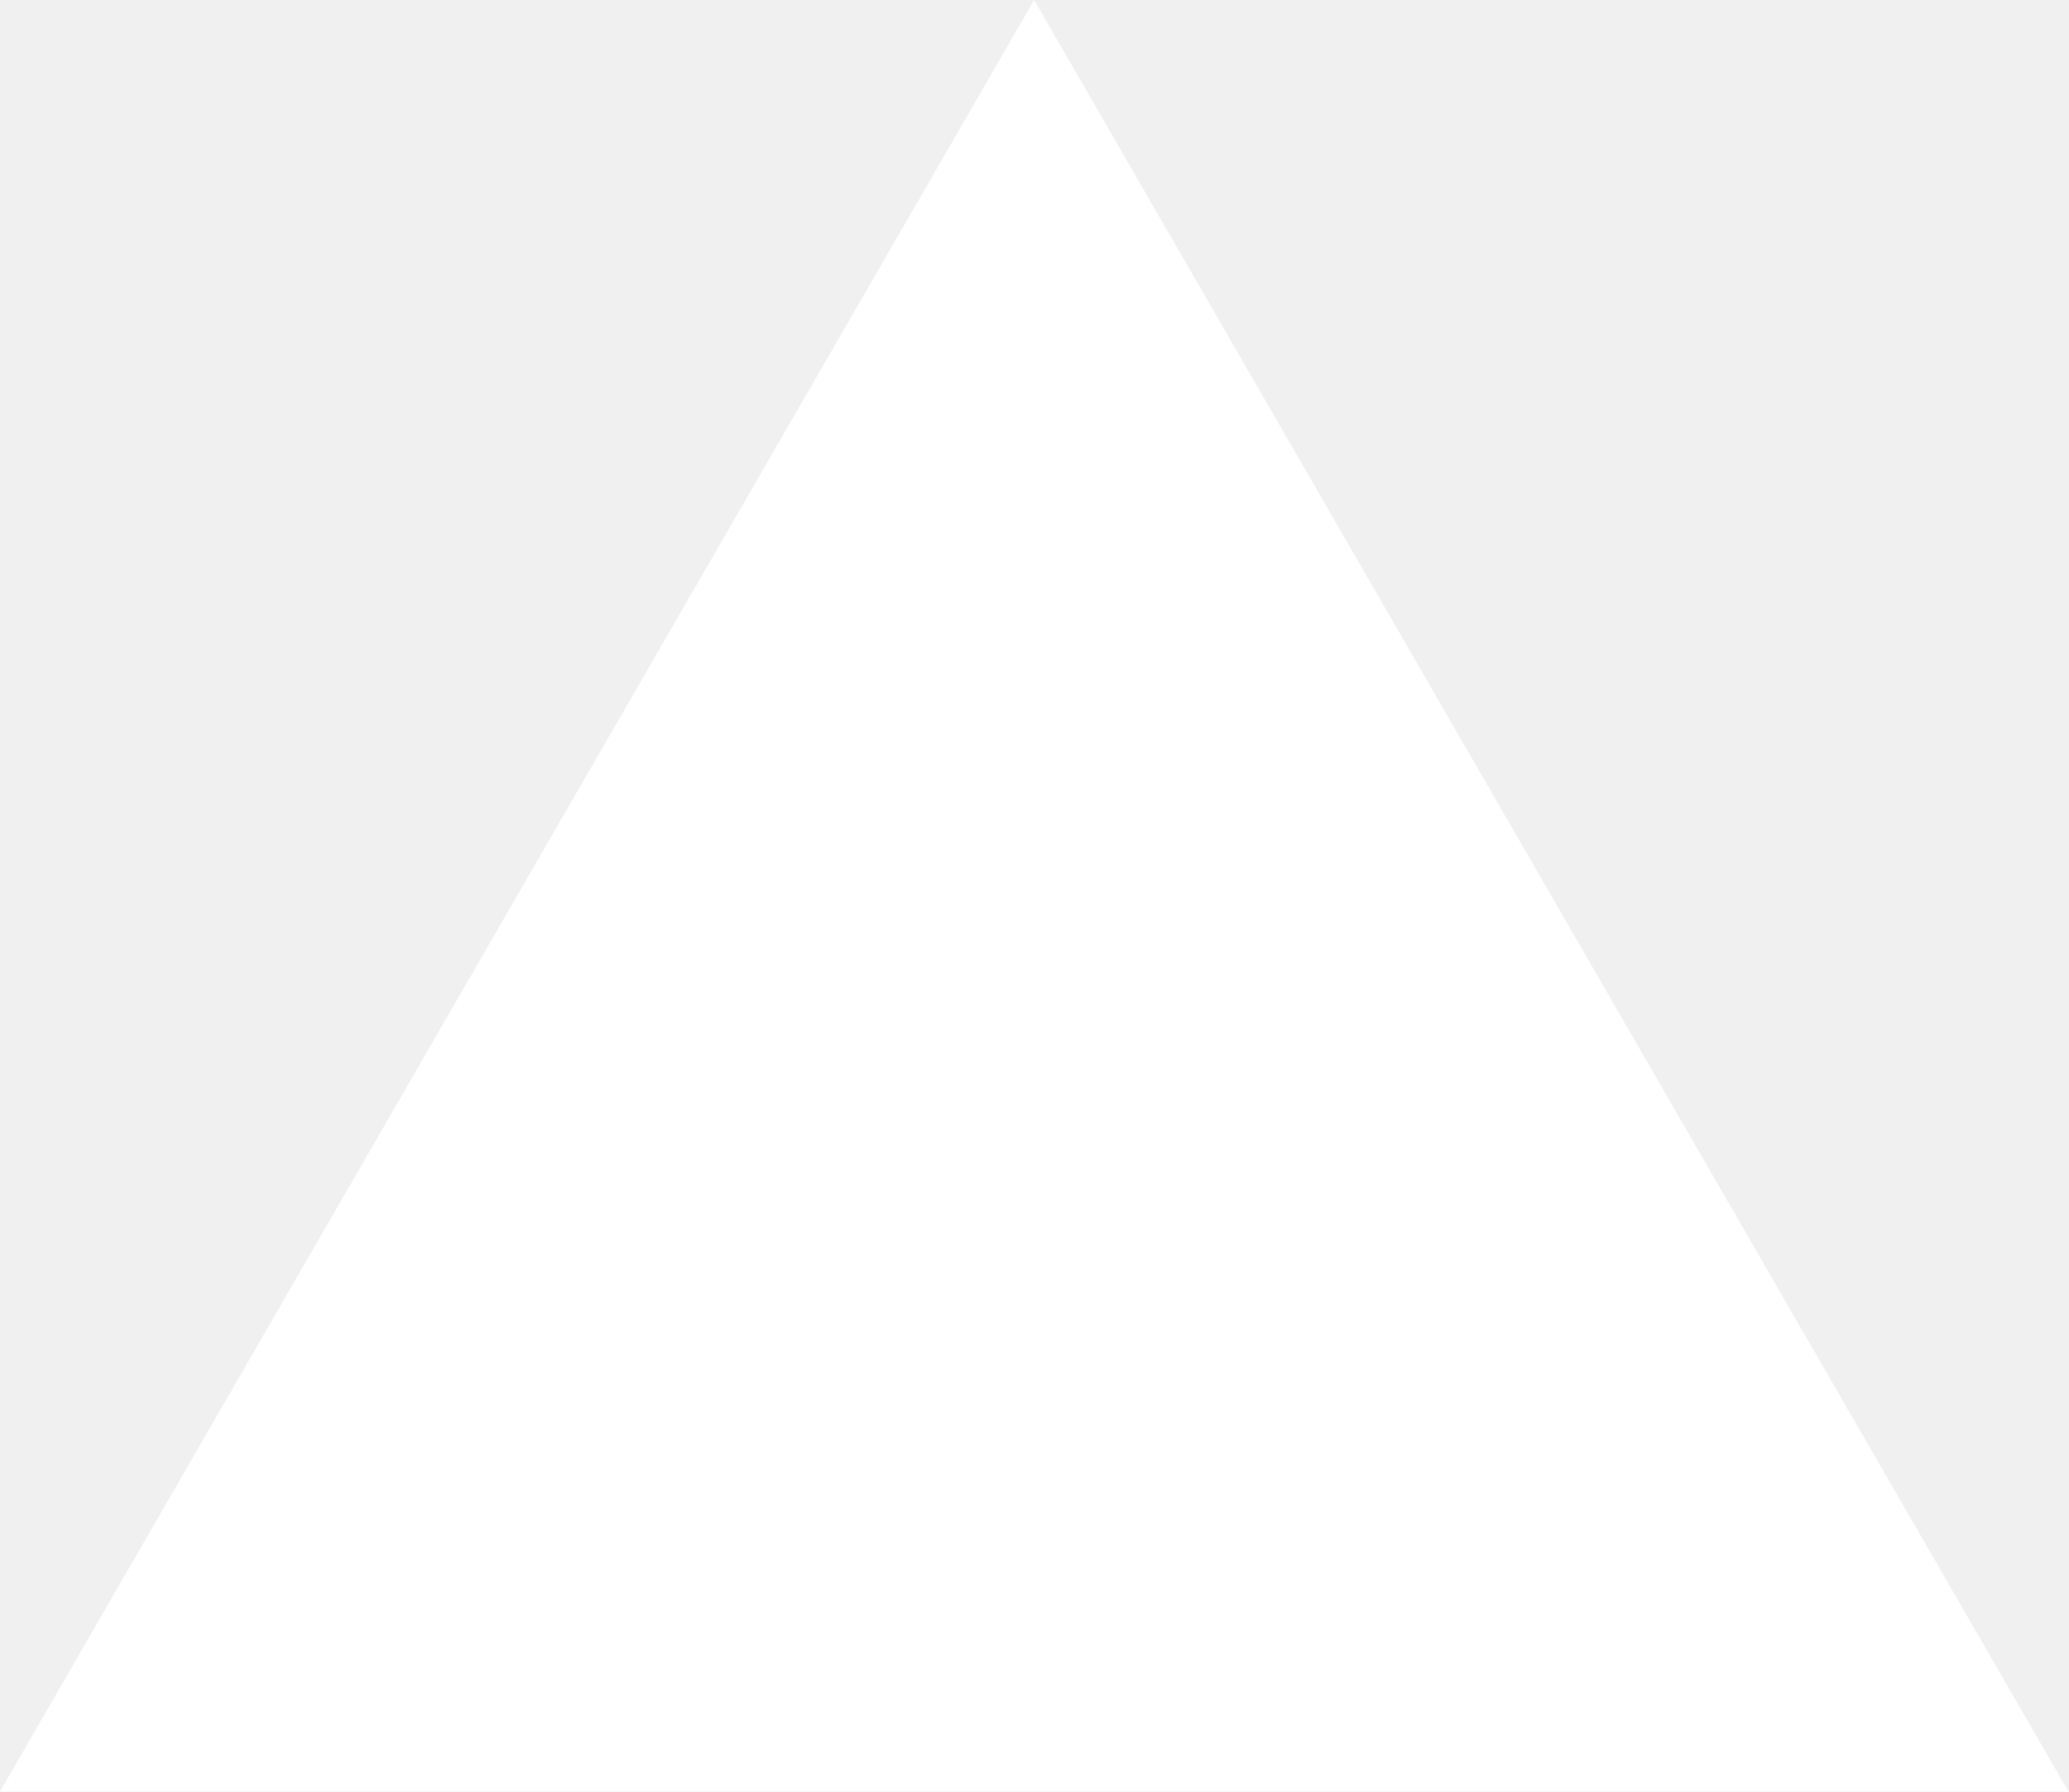
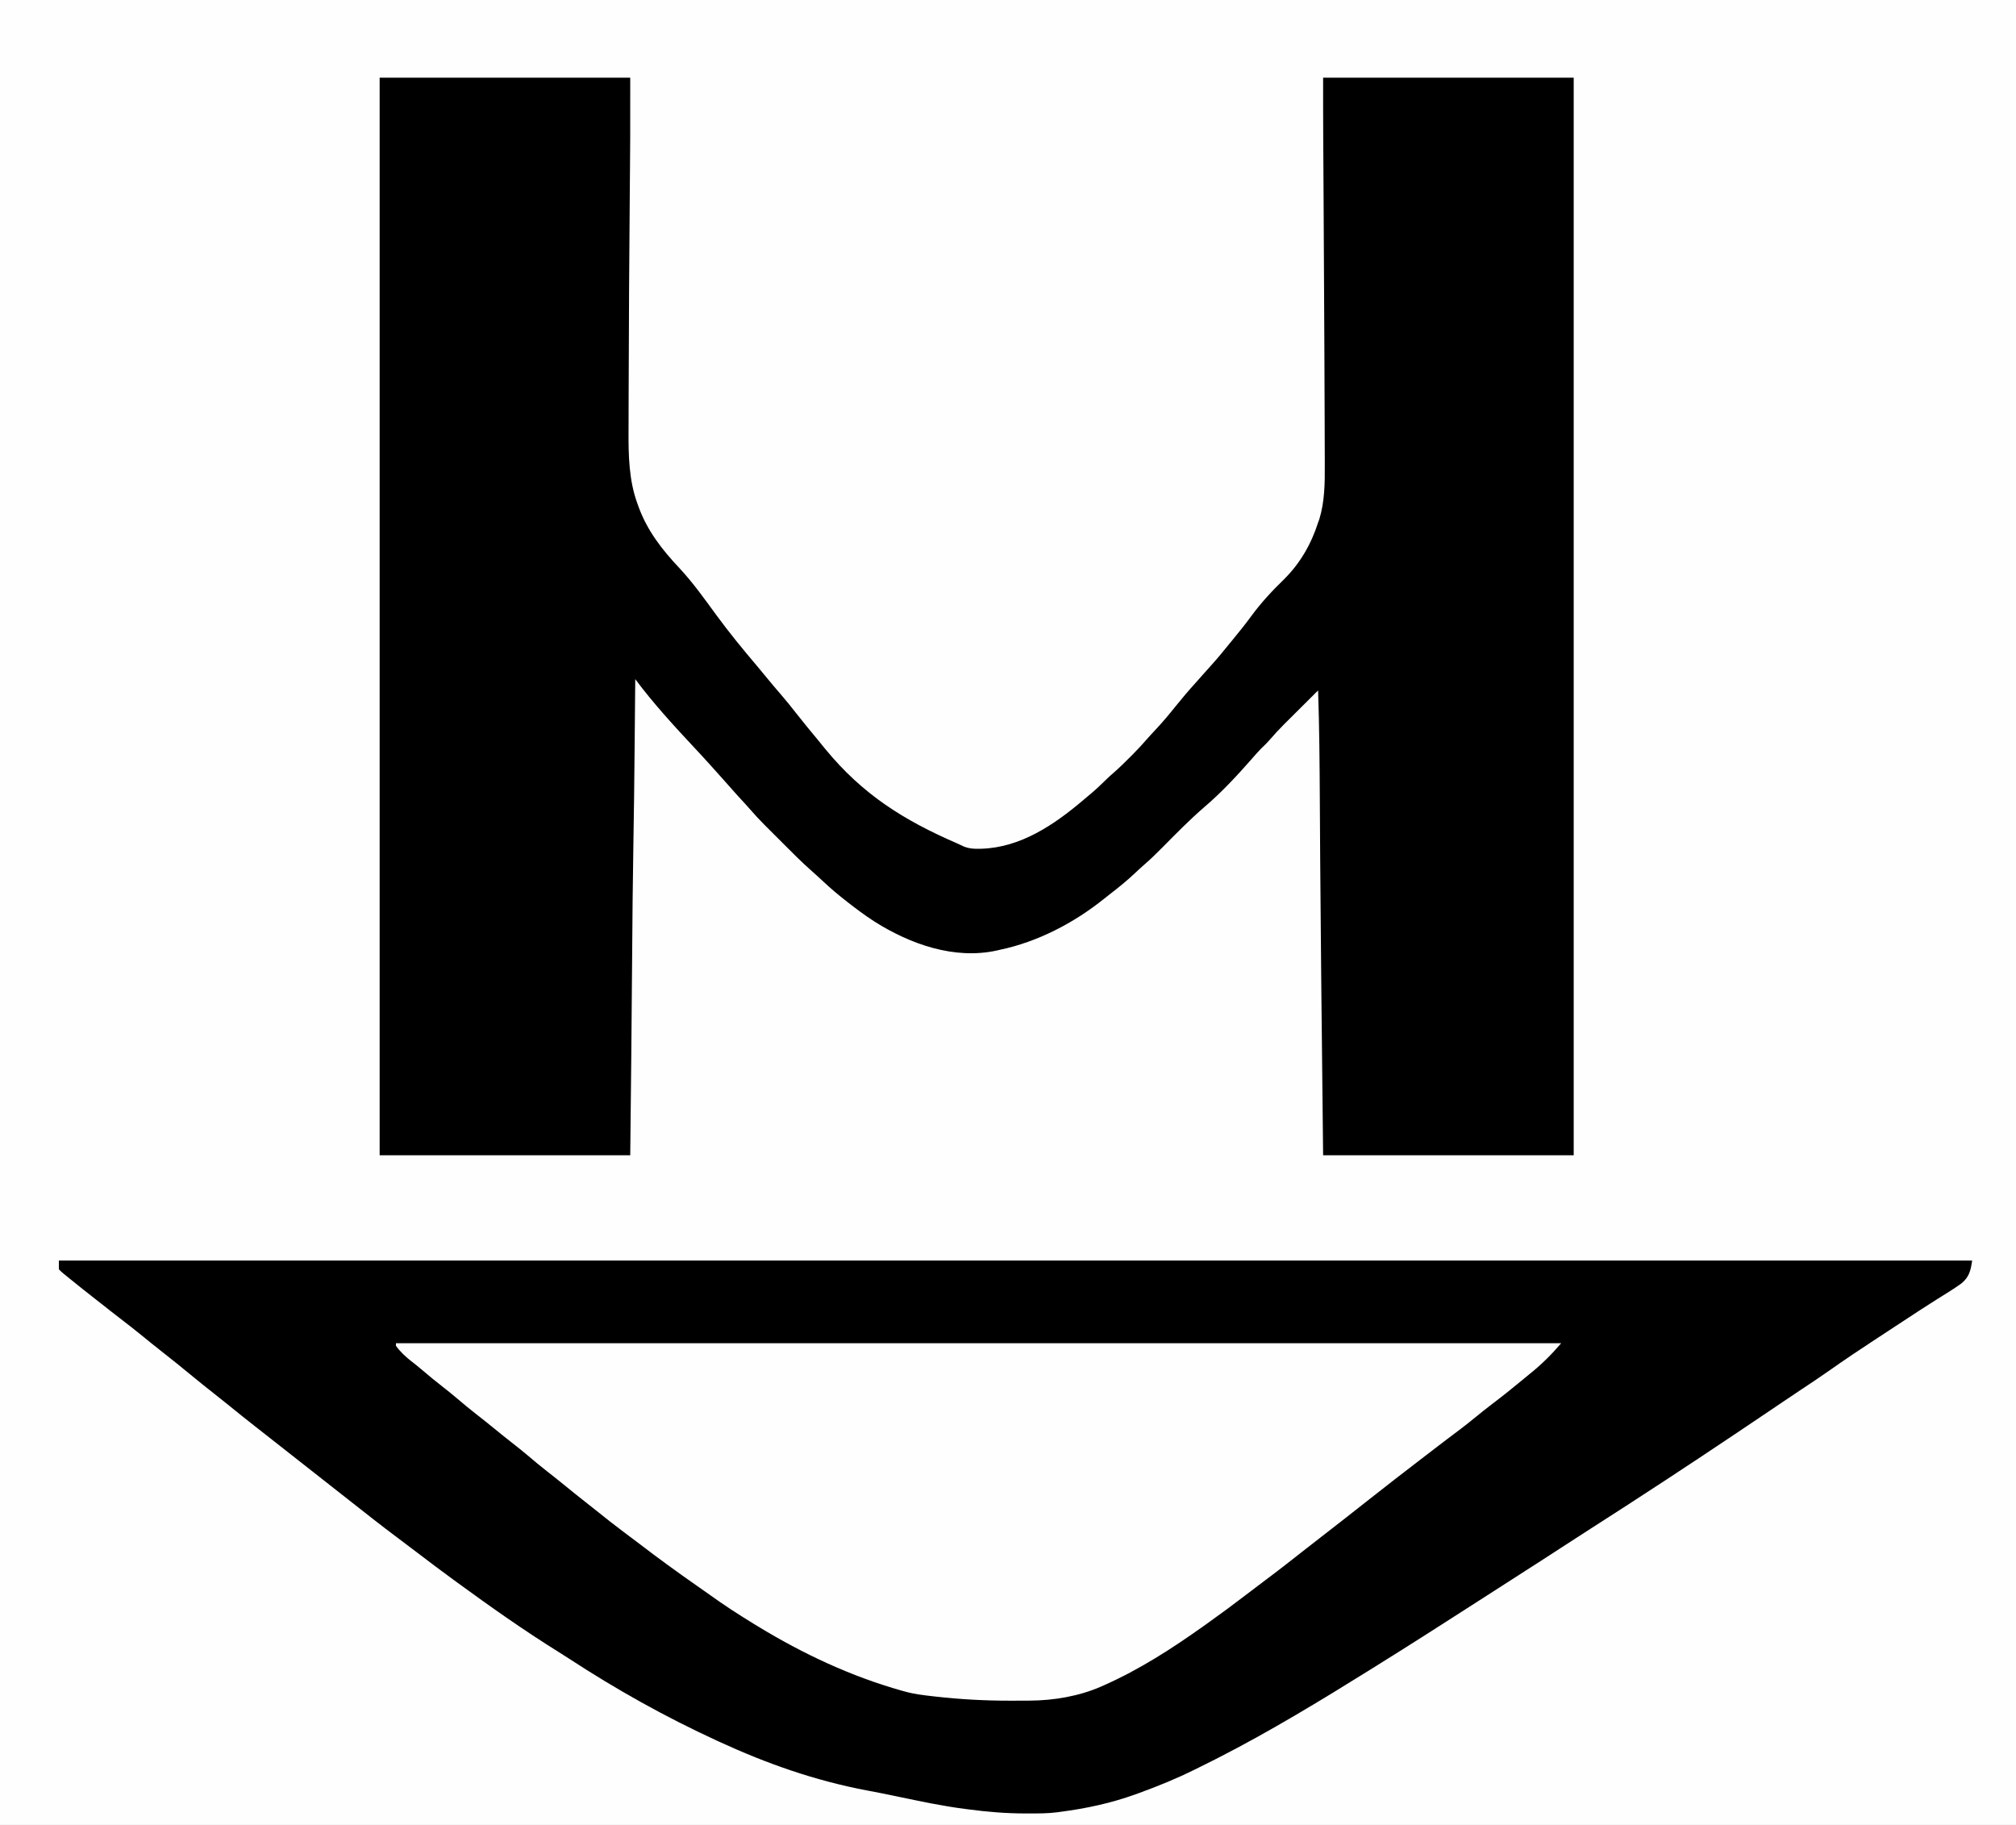
- <svg xmlns="http://www.w3.org/2000/svg" fill="none" viewBox="0 0 1155 1000">
-   <path d="m577.3 0 577.4 1000H0z" fill="#fff" />
+ <svg xmlns="http://www.w3.org/2000/svg" version="1.1" width="1609" height="1456">
+   <path d="M0 0 C530.97 0 1061.94 0 1609 0 C1609 480.48 1609 960.96 1609 1456 C1078.03 1456 547.06 1456 0 1456 C0 975.52 0 495.04 0 0 Z " fill="#FEFEFE" transform="translate(0,0)" />
+   <path d="M0 0 C503.91 0 1007.82 0 1527 0 C1525.876 7.868 1524.692 13.127 1518.438 18.25 C1512.263 22.708 1505.726 26.658 1499.27 30.691 C1490.453 36.208 1481.77 41.93 1473.077 47.637 C1470.718 49.185 1468.358 50.732 1465.998 52.278 C1461.238 55.398 1456.481 58.523 1451.725 61.649 C1449.817 62.902 1447.909 64.155 1446.001 65.406 C1435.378 72.372 1424.856 79.448 1414.476 86.772 C1406.829 92.155 1399.057 97.336 1391.264 102.504 C1386.059 105.955 1380.878 109.441 1375.703 112.938 C1374.855 113.51 1374.007 114.083 1373.133 114.674 C1371.398 115.846 1369.663 117.018 1367.928 118.191 C1330.191 143.688 1292.288 168.942 1254.046 193.676 C1252.001 195 1249.957 196.326 1247.914 197.652 C1239.59 203.053 1231.237 208.408 1222.875 213.75 C1214.723 218.959 1206.596 224.204 1198.5 229.5 C1189.341 235.492 1180.138 241.41 1170.914 247.301 C1165.098 251.016 1159.29 254.743 1153.5 258.5 C1143.452 265.017 1133.357 271.46 1123.267 277.911 C1120.048 279.969 1116.831 282.029 1113.613 284.09 C1107.411 288.063 1101.206 292.033 1095 296 C1094.061 296.601 1093.121 297.201 1092.153 297.82 C1077.827 306.973 1063.434 316.018 1049 325 C1048.126 325.545 1047.251 326.09 1046.35 326.651 C1006.669 351.359 966.65 375.733 925 397 C923.901 397.562 923.901 397.562 922.78 398.135 C918.895 400.115 914.996 402.061 911.08 403.979 C909.618 404.696 908.159 405.42 906.701 406.146 C892.149 413.393 877.277 419.452 862 425 C861.061 425.342 860.122 425.684 859.154 426.036 C839.574 433.08 819.617 437.355 799 440 C798.34 440.096 797.68 440.191 797 440.29 C789.288 441.311 781.515 441.243 773.75 441.25 C772.598 441.252 772.598 441.252 771.422 441.253 C756.128 441.24 741.168 440.03 726 438 C724.989 437.871 723.979 437.743 722.938 437.61 C704.937 435.283 687.211 431.493 669.457 427.782 C668.567 427.596 667.678 427.41 666.762 427.219 C665.875 427.033 664.988 426.848 664.075 426.657 C657.704 425.333 651.32 424.091 644.926 422.887 C603.655 415.103 565.09 401.544 527 384 C526.33 383.692 525.661 383.384 524.971 383.067 C483.884 364.146 444.907 342.379 407.023 317.609 C404.277 315.818 401.511 314.061 398.727 312.328 C371.042 295.098 344.334 276.214 318 257 C317.244 256.449 316.488 255.898 315.709 255.33 C305.594 247.944 295.581 240.433 285.632 232.825 C280.382 228.81 275.111 224.826 269.812 220.875 C256.93 211.252 244.318 201.273 231.686 191.327 C228.792 189.049 225.896 186.775 223 184.5 C221.833 183.583 220.667 182.667 219.5 181.75 C218.923 181.296 218.345 180.843 217.75 180.375 C202 168 186.25 155.625 170.5 143.25 C169.634 142.57 169.634 142.57 168.75 141.875 C167.582 140.957 166.414 140.039 165.246 139.121 C162.357 136.85 159.466 134.582 156.57 132.32 C149.642 126.903 142.786 121.406 135.972 115.845 C131.58 112.266 127.152 108.739 122.688 105.25 C117.729 101.373 112.827 97.436 107.965 93.438 C98.817 85.917 89.627 78.454 80.292 71.167 C75.794 67.647 71.36 64.052 66.938 60.438 C61.102 55.674 55.195 51.027 49.207 46.457 C44.012 42.49 38.891 38.428 33.757 34.382 C32.03 33.023 30.299 31.669 28.566 30.316 C22.081 25.247 15.643 20.123 9.25 14.938 C8.558 14.377 7.866 13.816 7.153 13.239 C6.509 12.715 5.866 12.192 5.203 11.652 C4.632 11.188 4.062 10.724 3.474 10.246 C2 9 2 9 0 7 C0 4.69 0 2.38 0 0 Z " fill="#000000" transform="translate(47,1006)" />
+   <path d="M0 0 C66 0 132 0 200 0 C200 50.222 200 50.222 199.815 71.203 C199.779 75.258 199.746 79.314 199.713 83.369 C199.708 84.079 199.702 84.79 199.696 85.521 C199.685 86.974 199.673 88.426 199.661 89.879 C199.644 92.076 199.626 94.274 199.608 96.472 C199.209 145.376 198.864 194.283 198.768 243.189 C198.758 248.18 198.74 253.171 198.717 258.161 C198.689 264.001 198.677 269.84 198.676 275.68 C198.673 277.78 198.666 279.88 198.652 281.98 C198.537 301.077 198.947 321.454 205.625 339.562 C206.143 341.035 206.143 341.035 206.672 342.538 C213.641 361.607 225.484 376.809 239.332 391.469 C250.239 403.169 259.452 416.225 268.898 429.105 C279.034 442.89 289.838 456.131 300.916 469.167 C303.796 472.56 306.632 475.983 309.438 479.438 C312.845 483.628 316.341 487.729 319.875 491.812 C324.305 496.942 328.554 502.179 332.71 507.532 C338.14 514.507 343.797 521.294 349.434 528.102 C351.493 530.597 353.527 533.111 355.562 535.625 C385.271 571.856 418.022 592.522 460.965 611.104 C462.849 611.934 464.706 612.826 466.559 613.723 C470.463 615.172 473.893 615.459 478 615.375 C478.743 615.363 479.485 615.352 480.251 615.34 C511.275 614.441 538.081 596.413 561 577 C561.568 576.522 562.136 576.045 562.721 575.553 C571.806 567.931 571.806 567.931 580.316 559.683 C582.031 557.969 583.816 556.401 585.66 554.828 C590.151 550.923 594.367 546.781 598.562 542.562 C599.279 541.85 599.995 541.138 600.732 540.404 C604.775 536.355 608.637 532.207 612.372 527.873 C614.802 525.078 617.341 522.389 619.875 519.688 C625.175 513.989 630.141 508.08 635 502 C640.139 495.624 645.37 489.389 650.883 483.332 C652.781 481.242 654.647 479.13 656.5 477 C659.087 474.026 661.722 471.102 664.375 468.188 C669.106 462.939 673.559 457.494 678 452 C679.011 450.769 680.023 449.538 681.035 448.309 C685.986 442.279 690.871 436.237 695.476 429.937 C703.326 419.199 712.2 409.622 721.75 400.375 C734.685 387.536 743.477 372.297 749 355 C749.318 354.133 749.635 353.266 749.963 352.373 C754.277 338.346 754.431 323.408 754.328 308.867 C754.325 306.872 754.324 304.877 754.324 302.882 C754.318 297.378 754.294 291.874 754.266 286.37 C754.244 281.634 754.234 276.899 754.225 272.164 C754.189 255.161 754.11 238.159 754.026 221.156 C753.998 215.709 753.972 210.261 753.946 204.814 C753.771 168.574 753.587 132.335 753.374 96.096 C753.357 93.076 753.339 90.055 753.321 87.035 C753.271 78.526 753.221 70.017 753.169 61.508 C753.147 58.045 753.127 54.582 753.106 51.12 C753.097 49.562 753.087 48.004 753.077 46.446 C752.978 30.964 753 15.483 753 0 C819 0 885 0 953 0 C953 283.8 953 567.6 953 860 C887 860 821 860 753 860 C751.774 746.705 751.774 746.705 751.508 720.809 C751.497 719.749 751.486 718.69 751.475 717.598 C751.161 687.078 750.886 656.557 750.68 626.035 C750.674 625.214 750.669 624.393 750.663 623.548 C750.559 608.201 750.461 592.855 750.377 577.509 C750.216 547.996 749.996 518.499 749 489 C744.425 493.55 739.854 498.103 735.285 502.66 C733.734 504.206 732.181 505.752 730.627 507.297 C728.383 509.529 726.142 511.764 723.902 514 C722.874 515.021 722.874 515.021 721.824 516.062 C717.872 520.014 714.108 524.071 710.467 528.312 C708.182 530.941 705.691 533.333 703.188 535.75 C700.634 538.376 698.253 541.126 695.852 543.89 C684.12 557.258 671.701 570.593 658.152 582.137 C646.49 592.233 635.668 603.241 624.832 614.205 C619.941 619.143 615.03 623.994 609.737 628.508 C607.556 630.381 605.475 632.347 603.387 634.323 C596.797 640.544 589.889 646.203 582.688 651.697 C581.096 652.926 579.529 654.189 577.965 655.453 C554.017 674.612 525.12 689.702 495 696 C494.25 696.174 493.499 696.349 492.726 696.529 C458.745 704.065 423.635 691.545 395.066 673.559 C386.703 668.155 378.786 662.198 371 656 C370.077 655.272 369.154 654.543 368.203 653.793 C361.447 648.375 355.109 642.57 348.796 636.652 C347.548 635.504 346.285 634.374 345.011 633.256 C336.744 625.985 329.021 618.172 321.249 610.38 C318.811 607.936 316.368 605.498 313.924 603.061 C312.351 601.487 310.779 599.914 309.207 598.34 C308.487 597.622 307.767 596.904 307.025 596.164 C303.034 592.155 299.21 588.052 295.52 583.762 C293.239 581.119 290.869 578.565 288.5 576 C284.855 572.042 281.261 568.048 277.734 563.984 C274.958 560.808 272.128 557.682 269.301 554.551 C267.836 552.927 266.375 551.299 264.918 549.668 C260.343 544.55 255.691 539.511 251 534.5 C234.678 517.063 218.299 499.161 204 480 C203.99 481.155 203.979 482.31 203.969 483.5 C203.868 494.709 203.766 505.919 203.661 517.128 C203.607 522.883 203.554 528.637 203.503 534.392 C203.269 560.653 202.953 586.91 202.496 613.168 C201.99 642.388 201.726 671.606 201.526 700.83 C201.162 753.888 200.583 806.943 200 860 C134 860 68 860 0 860 C0 576.2 0 292.4 0 0 Z " fill="#000000" transform="translate(303,62)" />
+   <path d="M0 0 C306.9 0 613.8 0 930 0 C922.16 9.147 914.063 17.177 904.649 24.672 C902.79 26.169 900.955 27.691 899.121 29.219 C891.313 35.718 883.412 42.045 875.308 48.173 C870.433 51.87 865.665 55.678 860.938 59.562 C853.737 65.471 846.33 71.062 838.854 76.615 C835.539 79.091 832.267 81.621 828.992 84.15 C825.322 86.984 821.641 89.804 817.954 92.616 C804.105 103.183 790.372 113.897 776.686 124.673 C773.209 127.409 769.73 130.141 766.251 132.874 C763.321 135.175 760.392 137.479 757.465 139.785 C751.299 144.641 745.112 149.464 738.883 154.24 C735.005 157.217 731.153 160.225 727.312 163.25 C715.707 172.384 704.088 181.495 692.246 190.322 C687.577 193.806 682.942 197.333 678.317 200.876 C668.007 208.771 657.589 216.483 647 224 C646.208 224.564 645.415 225.129 644.599 225.71 C619.288 243.708 593.463 260.39 565 273 C564.317 273.307 563.634 273.613 562.93 273.929 C545.295 281.694 524.958 285.111 505.766 285.203 C504.786 285.21 503.807 285.217 502.798 285.224 C499.615 285.241 496.433 285.247 493.25 285.25 C492.163 285.252 491.075 285.253 489.955 285.255 C470.173 285.257 450.652 284.225 431 282 C430.309 281.923 429.617 281.846 428.905 281.766 C421.236 280.9 413.637 280.027 406.188 277.938 C405.417 277.726 404.646 277.515 403.851 277.297 C363.158 265.847 325.049 247.95 289 226 C287.979 225.379 286.957 224.759 285.905 224.12 C273.683 216.664 261.752 208.929 250.15 200.542 C246.994 198.278 243.806 196.062 240.618 193.843 C224.831 182.848 209.317 171.558 194.047 159.855 C189.6 156.45 185.119 153.094 180.625 149.75 C174.185 144.946 167.897 139.973 161.645 134.93 C158.143 132.107 154.607 129.331 151.062 126.562 C145.306 122.059 139.629 117.463 133.968 112.841 C129.623 109.299 125.236 105.818 120.812 102.375 C115.727 98.412 110.786 94.311 105.887 90.12 C101.497 86.38 96.992 82.808 92.441 79.266 C87.223 75.197 82.093 71.026 76.968 66.841 C72.623 63.299 68.236 59.819 63.812 56.375 C58.729 52.414 53.788 48.316 48.894 44.125 C45.007 40.812 41.032 37.633 37 34.5 C31.764 30.431 26.661 26.237 21.626 21.921 C18.359 19.125 15.027 16.443 11.625 13.812 C7.247 10.343 3.243 6.575 0 2 C0 1.34 0 0.68 0 0 Z " fill="#FEFEFE" transform="translate(316,1072)" />
</svg>
